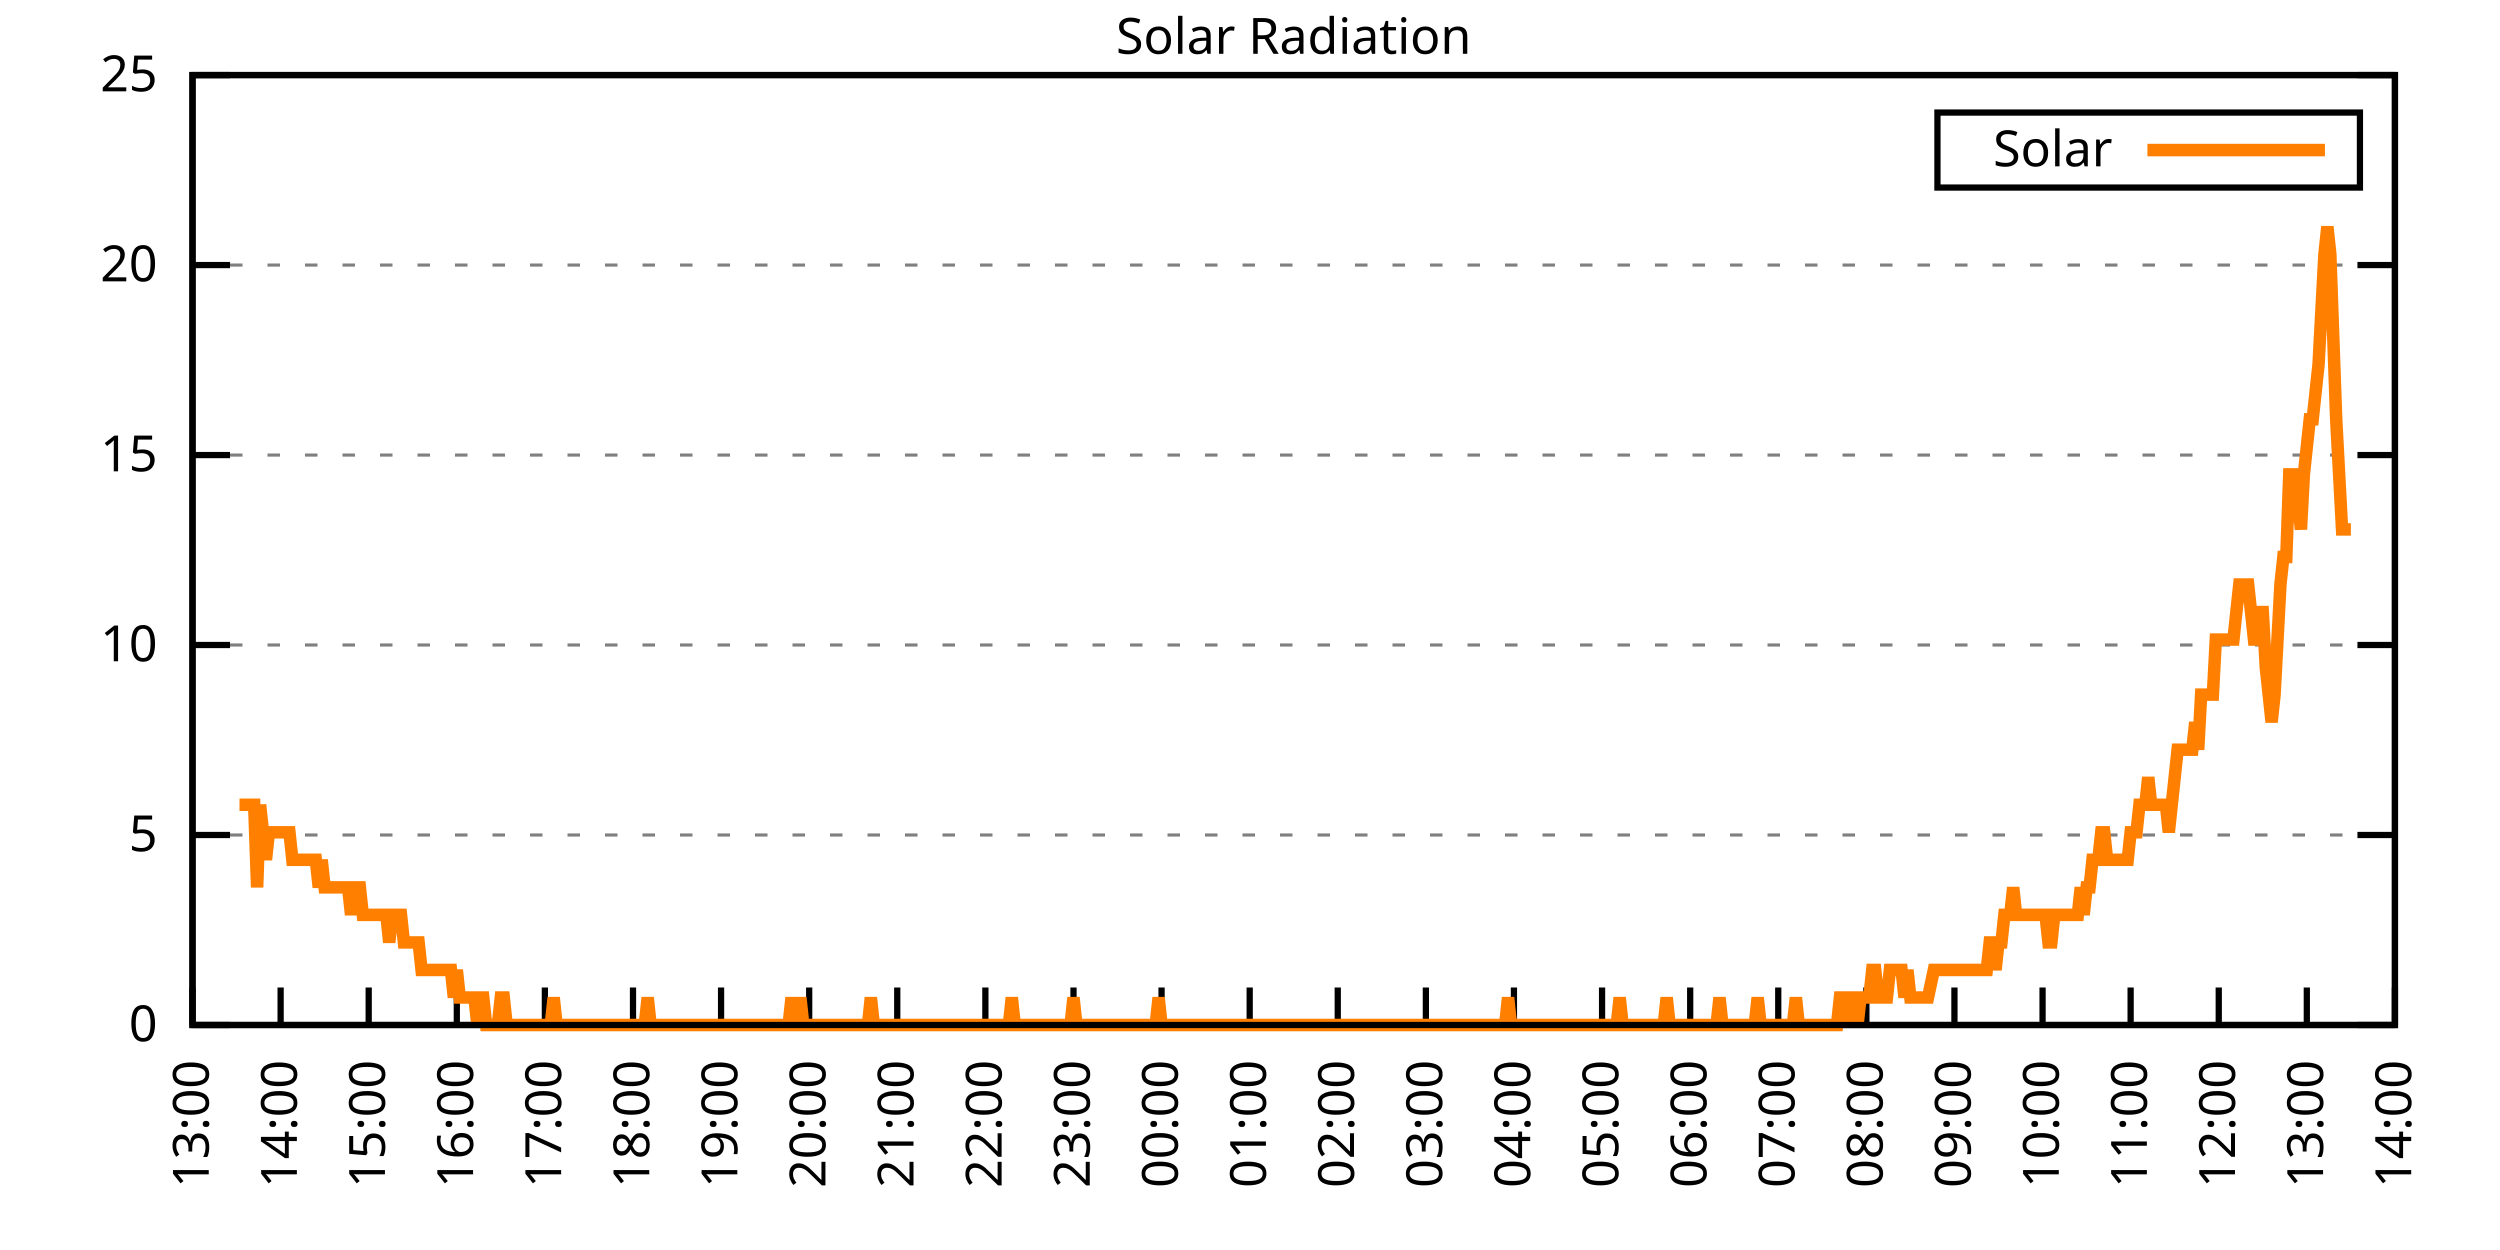
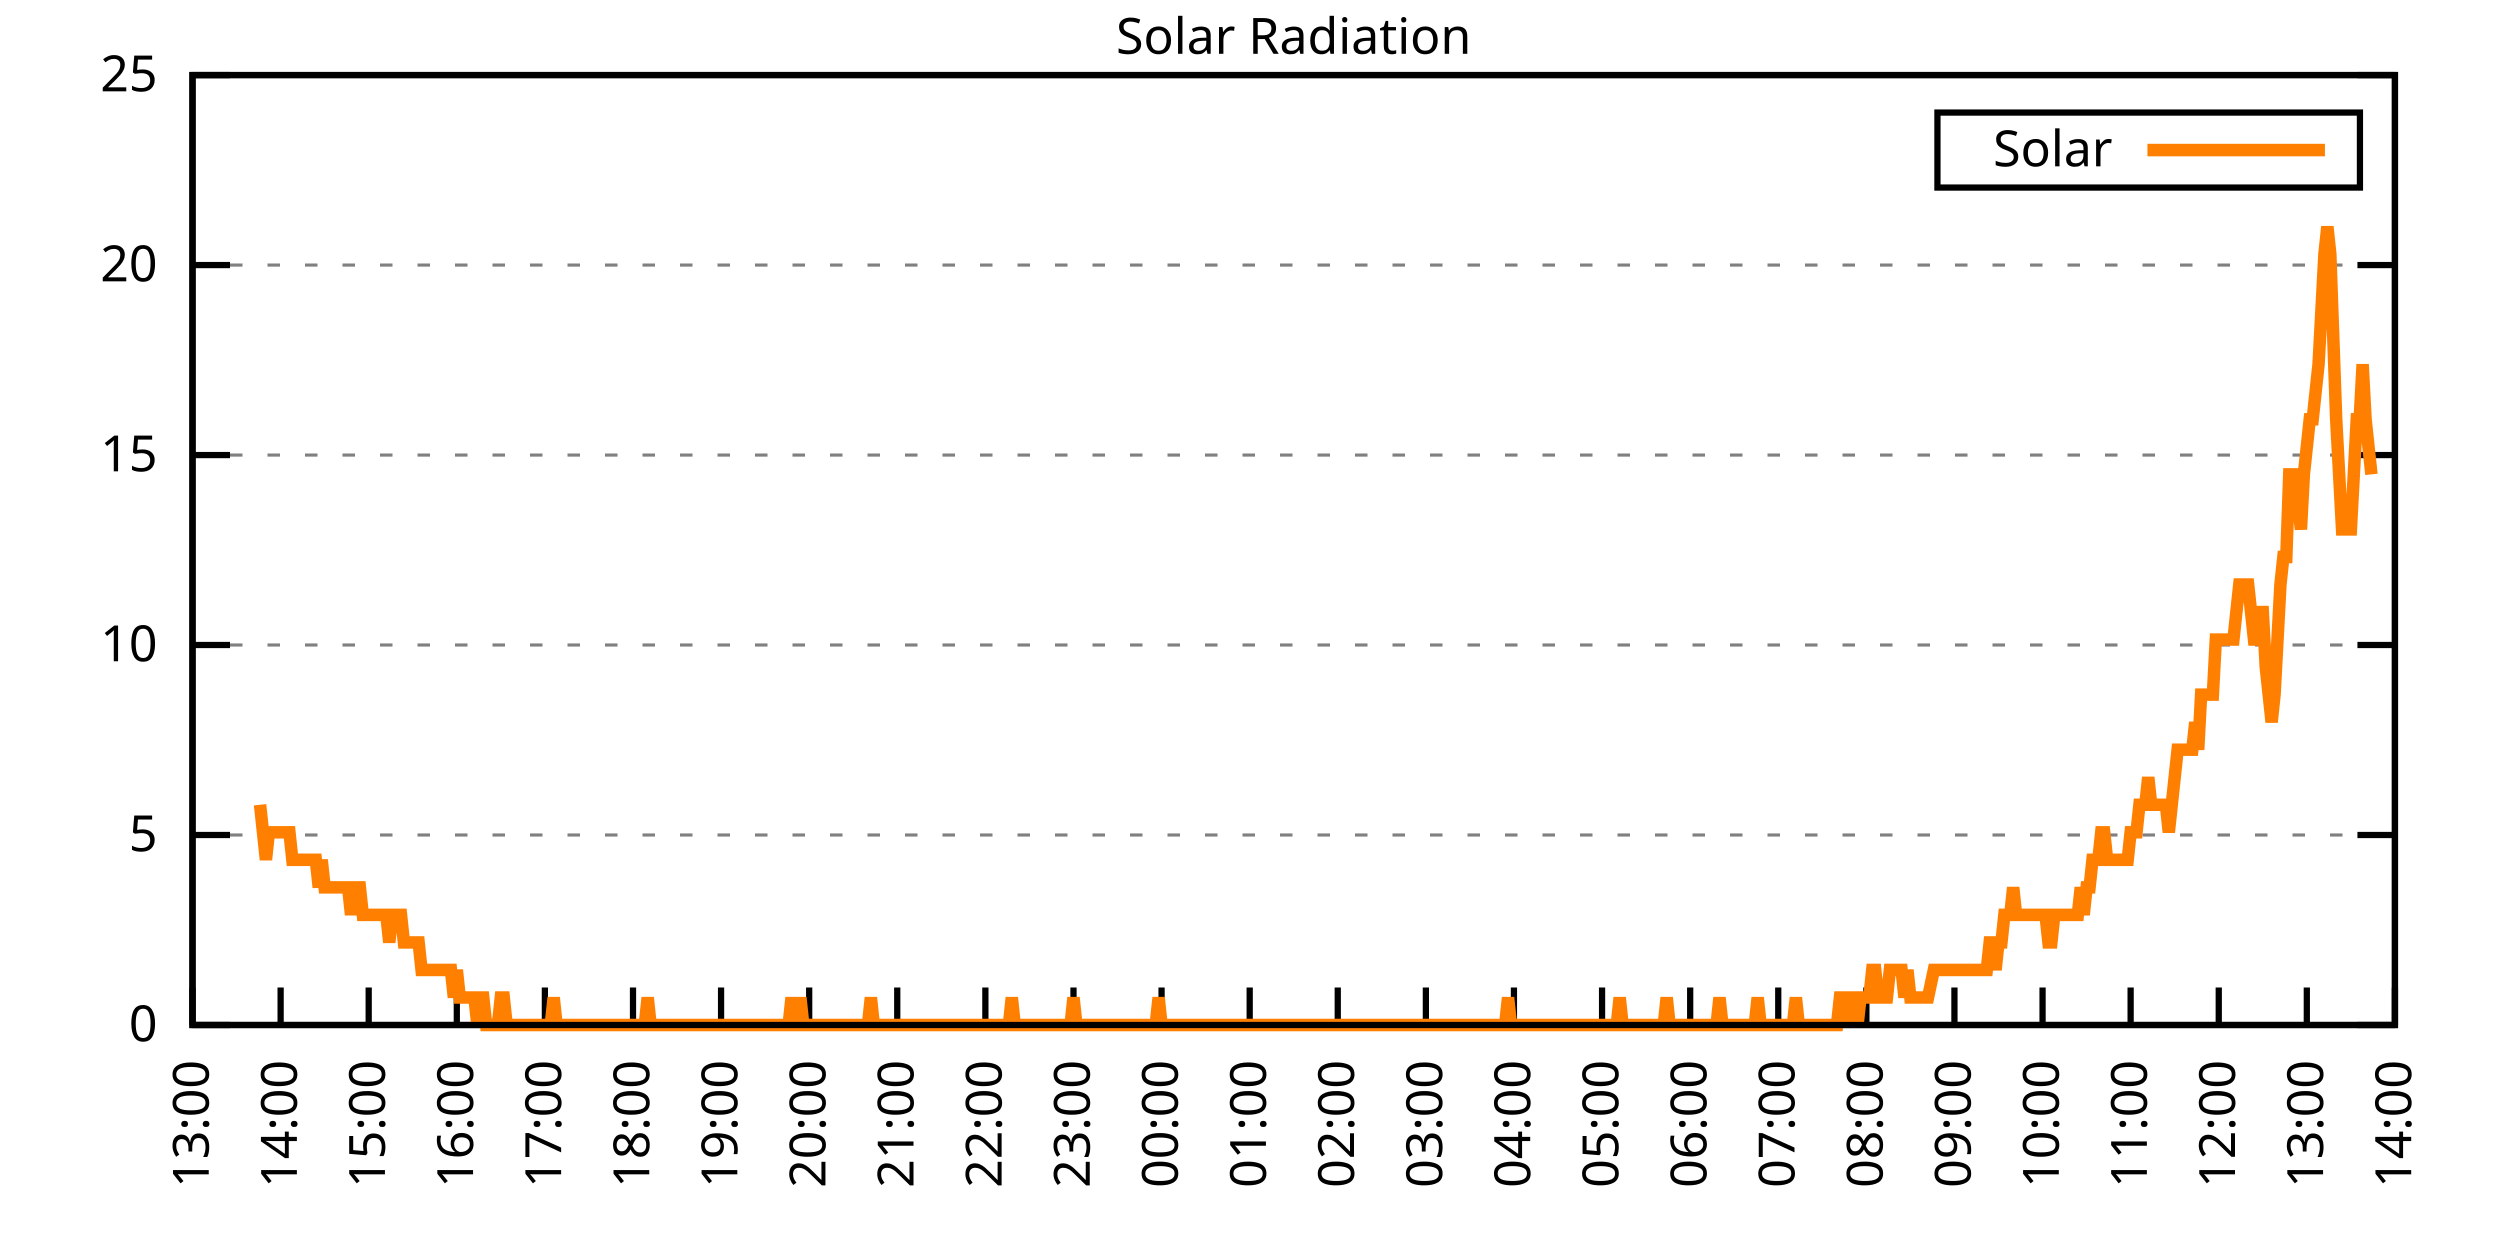
<svg xmlns="http://www.w3.org/2000/svg" xmlns:xlink="http://www.w3.org/1999/xlink" width="400" height="200" viewBox="0 0 400 200">
  <g id="gnuplot_canvas">
    <rect x="0" y="0" width="400" height="200" fill="none" />
    <defs>
      <circle id="gpDot" r="0.5" stroke-width="0.5" stroke="currentColor" />
      <path id="gpPt0" stroke-width="0.333" stroke="currentColor" d="M-1,0 h2 M0,-1 v2" />
      <path id="gpPt1" stroke-width="0.333" stroke="currentColor" d="M-1,-1 L1,1 M1,-1 L-1,1" />
      <path id="gpPt2" stroke-width="0.333" stroke="currentColor" d="M-1,0 L1,0 M0,-1 L0,1 M-1,-1 L1,1 M-1,1 L1,-1" />
      <rect id="gpPt3" stroke-width="0.333" stroke="currentColor" x="-1" y="-1" width="2" height="2" />
      <rect id="gpPt4" stroke-width="0.333" stroke="currentColor" fill="currentColor" x="-1" y="-1" width="2" height="2" />
      <circle id="gpPt5" stroke-width="0.333" stroke="currentColor" cx="0" cy="0" r="1" />
      <use xlink:href="#gpPt5" id="gpPt6" fill="currentColor" stroke="none" />
      <path id="gpPt7" stroke-width="0.333" stroke="currentColor" d="M0,-1.33 L-1.33,0.67 L1.33,0.67 z" />
      <use xlink:href="#gpPt7" id="gpPt8" fill="currentColor" stroke="none" />
      <use xlink:href="#gpPt7" id="gpPt9" stroke="currentColor" transform="rotate(180)" />
      <use xlink:href="#gpPt9" id="gpPt10" fill="currentColor" stroke="none" />
      <use xlink:href="#gpPt3" id="gpPt11" stroke="currentColor" transform="rotate(45)" />
      <use xlink:href="#gpPt11" id="gpPt12" fill="currentColor" stroke="none" />
      <path id="gpPt13" stroke-width="0.333" stroke="currentColor" d="M0,1.330 L1.265,0.411 L0.782,-1.067 L-0.782,-1.076 L-1.265,0.411 z" />
      <use xlink:href="#gpPt13" id="gpPt14" fill="currentColor" stroke="none" />
      <filter id="textbox" filterUnits="objectBoundingBox" x="0" y="0" height="1" width="1">
        <feFlood flood-color="white" flood-opacity="1" result="bgnd" />
        <feComposite in="SourceGraphic" in2="bgnd" operator="atop" />
      </filter>
      <filter id="greybox" filterUnits="objectBoundingBox" x="0" y="0" height="1" width="1">
        <feFlood flood-color="lightgrey" flood-opacity="1" result="grey" />
        <feComposite in="SourceGraphic" in2="grey" operator="atop" />
      </filter>
    </defs>
    <g fill="none" color="white" stroke="currentColor" stroke-width="1.00" stroke-linecap="butt" stroke-linejoin="miter">
</g>
    <g fill="none" color="black" stroke="currentColor" stroke-width="1.00" stroke-linecap="butt" stroke-linejoin="miter">
      <g stroke="none" shape-rendering="crispEdges">
        <polygon fill="rgb(255, 255, 255)" points="30.80,164.00 383.18,164.00 383.18,12.02 30.80,12.02 " />
      </g>
    </g>
    <g fill="none" color="black" stroke="currentColor" stroke-width="1.00" stroke-linecap="butt" stroke-linejoin="miter">
</g>
    <g fill="none" color="black" stroke="black" stroke-width="0.50" stroke-linecap="butt" stroke-linejoin="miter">
</g>
    <g fill="none" color="gray" stroke="currentColor" stroke-width="0.50" stroke-linecap="butt" stroke-linejoin="miter">
      <path stroke="gray" stroke-dasharray="2,4" class="gridline" d="M30.80,164.00 L383.19,164.00  " />
    </g>
    <g fill="none" color="gray" stroke="gray" stroke-width="1.00" stroke-linecap="butt" stroke-linejoin="miter">
</g>
    <g fill="none" color="black" stroke="currentColor" stroke-width="1.00" stroke-linecap="butt" stroke-linejoin="miter">
      <path stroke="black" d="M30.80,164.00 L36.80,164.00 M383.19,164.00 L377.19,164.00  " />
      <g transform="translate(25.20,166.60)" stroke="none" fill="black" font-family="Sans" font-size="8.00" text-anchor="end">
        <text>
          <tspan font-family="Sans"> 0</tspan>
        </text>
      </g>
    </g>
    <g fill="none" color="black" stroke="currentColor" stroke-width="1.00" stroke-linecap="butt" stroke-linejoin="miter">
</g>
    <g fill="none" color="black" stroke="black" stroke-width="0.50" stroke-linecap="butt" stroke-linejoin="miter">
</g>
    <g fill="none" color="gray" stroke="currentColor" stroke-width="0.50" stroke-linecap="butt" stroke-linejoin="miter">
      <path stroke="gray" stroke-dasharray="2,4" class="gridline" d="M30.80,133.60 L383.19,133.60  " />
    </g>
    <g fill="none" color="gray" stroke="gray" stroke-width="1.00" stroke-linecap="butt" stroke-linejoin="miter">
</g>
    <g fill="none" color="black" stroke="currentColor" stroke-width="1.00" stroke-linecap="butt" stroke-linejoin="miter">
      <path stroke="black" d="M30.80,133.60 L36.80,133.60 M383.19,133.60 L377.19,133.60  " />
      <g transform="translate(25.20,136.20)" stroke="none" fill="black" font-family="Sans" font-size="8.00" text-anchor="end">
        <text>
          <tspan font-family="Sans"> 5</tspan>
        </text>
      </g>
    </g>
    <g fill="none" color="black" stroke="currentColor" stroke-width="1.00" stroke-linecap="butt" stroke-linejoin="miter">
</g>
    <g fill="none" color="black" stroke="black" stroke-width="0.50" stroke-linecap="butt" stroke-linejoin="miter">
</g>
    <g fill="none" color="gray" stroke="currentColor" stroke-width="0.50" stroke-linecap="butt" stroke-linejoin="miter">
      <path stroke="gray" stroke-dasharray="2,4" class="gridline" d="M30.80,103.20 L383.19,103.20  " />
    </g>
    <g fill="none" color="gray" stroke="gray" stroke-width="1.00" stroke-linecap="butt" stroke-linejoin="miter">
</g>
    <g fill="none" color="black" stroke="currentColor" stroke-width="1.00" stroke-linecap="butt" stroke-linejoin="miter">
      <path stroke="black" d="M30.80,103.20 L36.80,103.20 M383.19,103.20 L377.19,103.20  " />
      <g transform="translate(25.20,105.80)" stroke="none" fill="black" font-family="Sans" font-size="8.00" text-anchor="end">
        <text>
          <tspan font-family="Sans"> 10</tspan>
        </text>
      </g>
    </g>
    <g fill="none" color="black" stroke="currentColor" stroke-width="1.00" stroke-linecap="butt" stroke-linejoin="miter">
</g>
    <g fill="none" color="black" stroke="black" stroke-width="0.50" stroke-linecap="butt" stroke-linejoin="miter">
</g>
    <g fill="none" color="gray" stroke="currentColor" stroke-width="0.50" stroke-linecap="butt" stroke-linejoin="miter">
      <path stroke="gray" stroke-dasharray="2,4" class="gridline" d="M30.80,72.81 L383.19,72.81  " />
    </g>
    <g fill="none" color="gray" stroke="gray" stroke-width="1.00" stroke-linecap="butt" stroke-linejoin="miter">
</g>
    <g fill="none" color="black" stroke="currentColor" stroke-width="1.00" stroke-linecap="butt" stroke-linejoin="miter">
      <path stroke="black" d="M30.80,72.81 L36.80,72.81 M383.19,72.81 L377.19,72.81  " />
      <g transform="translate(25.20,75.41)" stroke="none" fill="black" font-family="Sans" font-size="8.00" text-anchor="end">
        <text>
          <tspan font-family="Sans"> 15</tspan>
        </text>
      </g>
    </g>
    <g fill="none" color="black" stroke="currentColor" stroke-width="1.00" stroke-linecap="butt" stroke-linejoin="miter">
</g>
    <g fill="none" color="black" stroke="black" stroke-width="0.50" stroke-linecap="butt" stroke-linejoin="miter">
</g>
    <g fill="none" color="gray" stroke="currentColor" stroke-width="0.50" stroke-linecap="butt" stroke-linejoin="miter">
      <path stroke="gray" stroke-dasharray="2,4" class="gridline" d="M30.80,42.41 L383.19,42.41  " />
    </g>
    <g fill="none" color="gray" stroke="gray" stroke-width="1.00" stroke-linecap="butt" stroke-linejoin="miter">
</g>
    <g fill="none" color="black" stroke="currentColor" stroke-width="1.00" stroke-linecap="butt" stroke-linejoin="miter">
      <path stroke="black" d="M30.80,42.41 L36.80,42.41 M383.19,42.41 L377.19,42.41  " />
      <g transform="translate(25.20,45.01)" stroke="none" fill="black" font-family="Sans" font-size="8.00" text-anchor="end">
        <text>
          <tspan font-family="Sans"> 20</tspan>
        </text>
      </g>
    </g>
    <g fill="none" color="black" stroke="currentColor" stroke-width="1.00" stroke-linecap="butt" stroke-linejoin="miter">
</g>
    <g fill="none" color="black" stroke="black" stroke-width="0.50" stroke-linecap="butt" stroke-linejoin="miter">
</g>
    <g fill="none" color="gray" stroke="currentColor" stroke-width="0.50" stroke-linecap="butt" stroke-linejoin="miter">
      <path stroke="gray" stroke-dasharray="2,4" class="gridline" d="M30.80,12.01 L383.19,12.01  " />
    </g>
    <g fill="none" color="gray" stroke="gray" stroke-width="1.00" stroke-linecap="butt" stroke-linejoin="miter">
</g>
    <g fill="none" color="black" stroke="currentColor" stroke-width="1.00" stroke-linecap="butt" stroke-linejoin="miter">
      <path stroke="black" d="M30.80,12.01 L36.80,12.01 M383.19,12.01 L377.19,12.01  " />
      <g transform="translate(25.20,14.61)" stroke="none" fill="black" font-family="Sans" font-size="8.00" text-anchor="end">
        <text>
          <tspan font-family="Sans"> 25</tspan>
        </text>
      </g>
    </g>
    <g fill="none" color="black" stroke="currentColor" stroke-width="1.00" stroke-linecap="butt" stroke-linejoin="miter">
      <path stroke="black" d="M30.80,164.00 L30.80,158.00  " />
      <g transform="translate(33.40,169.60) rotate(270.00)" stroke="none" fill="black" font-family="Sans" font-size="8.00" text-anchor="end">
        <text>
          <tspan font-family="Sans">13:00</tspan>
        </text>
      </g>
    </g>
    <g fill="none" color="black" stroke="currentColor" stroke-width="1.00" stroke-linecap="butt" stroke-linejoin="miter">
      <path stroke="black" d="M44.90,164.00 L44.90,158.00  " />
      <g transform="translate(47.50,169.60) rotate(270.00)" stroke="none" fill="black" font-family="Sans" font-size="8.00" text-anchor="end">
        <text>
          <tspan font-family="Sans">14:00</tspan>
        </text>
      </g>
    </g>
    <g fill="none" color="black" stroke="currentColor" stroke-width="1.00" stroke-linecap="butt" stroke-linejoin="miter">
      <path stroke="black" d="M58.99,164.00 L58.99,158.00  " />
      <g transform="translate(61.59,169.60) rotate(270.00)" stroke="none" fill="black" font-family="Sans" font-size="8.00" text-anchor="end">
        <text>
          <tspan font-family="Sans">15:00</tspan>
        </text>
      </g>
    </g>
    <g fill="none" color="black" stroke="currentColor" stroke-width="1.00" stroke-linecap="butt" stroke-linejoin="miter">
      <path stroke="black" d="M73.09,164.00 L73.09,158.00  " />
      <g transform="translate(75.69,169.60) rotate(270.00)" stroke="none" fill="black" font-family="Sans" font-size="8.00" text-anchor="end">
        <text>
          <tspan font-family="Sans">16:00</tspan>
        </text>
      </g>
    </g>
    <g fill="none" color="black" stroke="currentColor" stroke-width="1.00" stroke-linecap="butt" stroke-linejoin="miter">
      <path stroke="black" d="M87.18,164.00 L87.18,158.00  " />
      <g transform="translate(89.78,169.60) rotate(270.00)" stroke="none" fill="black" font-family="Sans" font-size="8.00" text-anchor="end">
        <text>
          <tspan font-family="Sans">17:00</tspan>
        </text>
      </g>
    </g>
    <g fill="none" color="black" stroke="currentColor" stroke-width="1.00" stroke-linecap="butt" stroke-linejoin="miter">
      <path stroke="black" d="M101.28,164.00 L101.28,158.00  " />
      <g transform="translate(103.88,169.60) rotate(270.00)" stroke="none" fill="black" font-family="Sans" font-size="8.00" text-anchor="end">
        <text>
          <tspan font-family="Sans">18:00</tspan>
        </text>
      </g>
    </g>
    <g fill="none" color="black" stroke="currentColor" stroke-width="1.00" stroke-linecap="butt" stroke-linejoin="miter">
      <path stroke="black" d="M115.37,164.00 L115.37,158.00  " />
      <g transform="translate(117.97,169.60) rotate(270.00)" stroke="none" fill="black" font-family="Sans" font-size="8.00" text-anchor="end">
        <text>
          <tspan font-family="Sans">19:00</tspan>
        </text>
      </g>
    </g>
    <g fill="none" color="black" stroke="currentColor" stroke-width="1.00" stroke-linecap="butt" stroke-linejoin="miter">
      <path stroke="black" d="M129.47,164.00 L129.47,158.00  " />
      <g transform="translate(132.07,169.60) rotate(270.00)" stroke="none" fill="black" font-family="Sans" font-size="8.00" text-anchor="end">
        <text>
          <tspan font-family="Sans">20:00</tspan>
        </text>
      </g>
    </g>
    <g fill="none" color="black" stroke="currentColor" stroke-width="1.00" stroke-linecap="butt" stroke-linejoin="miter">
      <path stroke="black" d="M143.56,164.00 L143.56,158.00  " />
      <g transform="translate(146.16,169.60) rotate(270.00)" stroke="none" fill="black" font-family="Sans" font-size="8.00" text-anchor="end">
        <text>
          <tspan font-family="Sans">21:00</tspan>
        </text>
      </g>
    </g>
    <g fill="none" color="black" stroke="currentColor" stroke-width="1.00" stroke-linecap="butt" stroke-linejoin="miter">
      <path stroke="black" d="M157.66,164.00 L157.66,158.00  " />
      <g transform="translate(160.26,169.60) rotate(270.00)" stroke="none" fill="black" font-family="Sans" font-size="8.00" text-anchor="end">
        <text>
          <tspan font-family="Sans">22:00</tspan>
        </text>
      </g>
    </g>
    <g fill="none" color="black" stroke="currentColor" stroke-width="1.00" stroke-linecap="butt" stroke-linejoin="miter">
      <path stroke="black" d="M171.76,164.00 L171.76,158.00  " />
      <g transform="translate(174.36,169.60) rotate(270.00)" stroke="none" fill="black" font-family="Sans" font-size="8.00" text-anchor="end">
        <text>
          <tspan font-family="Sans">23:00</tspan>
        </text>
      </g>
    </g>
    <g fill="none" color="black" stroke="currentColor" stroke-width="1.00" stroke-linecap="butt" stroke-linejoin="miter">
      <path stroke="black" d="M185.85,164.00 L185.85,158.00  " />
      <g transform="translate(188.45,169.60) rotate(270.00)" stroke="none" fill="black" font-family="Sans" font-size="8.00" text-anchor="end">
        <text>
          <tspan font-family="Sans">00:00</tspan>
        </text>
      </g>
    </g>
    <g fill="none" color="black" stroke="currentColor" stroke-width="1.00" stroke-linecap="butt" stroke-linejoin="miter">
      <path stroke="black" d="M199.95,164.00 L199.95,158.00  " />
      <g transform="translate(202.55,169.60) rotate(270.00)" stroke="none" fill="black" font-family="Sans" font-size="8.00" text-anchor="end">
        <text>
          <tspan font-family="Sans">01:00</tspan>
        </text>
      </g>
    </g>
    <g fill="none" color="black" stroke="currentColor" stroke-width="1.00" stroke-linecap="butt" stroke-linejoin="miter">
      <path stroke="black" d="M214.04,164.00 L214.04,158.00  " />
      <g transform="translate(216.64,169.60) rotate(270.00)" stroke="none" fill="black" font-family="Sans" font-size="8.00" text-anchor="end">
        <text>
          <tspan font-family="Sans">02:00</tspan>
        </text>
      </g>
    </g>
    <g fill="none" color="black" stroke="currentColor" stroke-width="1.00" stroke-linecap="butt" stroke-linejoin="miter">
      <path stroke="black" d="M228.14,164.00 L228.14,158.00  " />
      <g transform="translate(230.74,169.60) rotate(270.00)" stroke="none" fill="black" font-family="Sans" font-size="8.00" text-anchor="end">
        <text>
          <tspan font-family="Sans">03:00</tspan>
        </text>
      </g>
    </g>
    <g fill="none" color="black" stroke="currentColor" stroke-width="1.00" stroke-linecap="butt" stroke-linejoin="miter">
      <path stroke="black" d="M242.23,164.00 L242.23,158.00  " />
      <g transform="translate(244.83,169.60) rotate(270.00)" stroke="none" fill="black" font-family="Sans" font-size="8.00" text-anchor="end">
        <text>
          <tspan font-family="Sans">04:00</tspan>
        </text>
      </g>
    </g>
    <g fill="none" color="black" stroke="currentColor" stroke-width="1.00" stroke-linecap="butt" stroke-linejoin="miter">
      <path stroke="black" d="M256.33,164.00 L256.33,158.00  " />
      <g transform="translate(258.93,169.60) rotate(270.00)" stroke="none" fill="black" font-family="Sans" font-size="8.00" text-anchor="end">
        <text>
          <tspan font-family="Sans">05:00</tspan>
        </text>
      </g>
    </g>
    <g fill="none" color="black" stroke="currentColor" stroke-width="1.00" stroke-linecap="butt" stroke-linejoin="miter">
      <path stroke="black" d="M270.43,164.00 L270.43,158.00  " />
      <g transform="translate(273.03,169.60) rotate(270.00)" stroke="none" fill="black" font-family="Sans" font-size="8.00" text-anchor="end">
        <text>
          <tspan font-family="Sans">06:00</tspan>
        </text>
      </g>
    </g>
    <g fill="none" color="black" stroke="currentColor" stroke-width="1.00" stroke-linecap="butt" stroke-linejoin="miter">
      <path stroke="black" d="M284.52,164.00 L284.52,158.00  " />
      <g transform="translate(287.12,169.60) rotate(270.00)" stroke="none" fill="black" font-family="Sans" font-size="8.00" text-anchor="end">
        <text>
          <tspan font-family="Sans">07:00</tspan>
        </text>
      </g>
    </g>
    <g fill="none" color="black" stroke="currentColor" stroke-width="1.00" stroke-linecap="butt" stroke-linejoin="miter">
      <path stroke="black" d="M298.62,164.00 L298.62,158.00  " />
      <g transform="translate(301.22,169.60) rotate(270.00)" stroke="none" fill="black" font-family="Sans" font-size="8.00" text-anchor="end">
        <text>
          <tspan font-family="Sans">08:00</tspan>
        </text>
      </g>
    </g>
    <g fill="none" color="black" stroke="currentColor" stroke-width="1.00" stroke-linecap="butt" stroke-linejoin="miter">
      <path stroke="black" d="M312.71,164.00 L312.71,158.00  " />
      <g transform="translate(315.31,169.60) rotate(270.00)" stroke="none" fill="black" font-family="Sans" font-size="8.00" text-anchor="end">
        <text>
          <tspan font-family="Sans">09:00</tspan>
        </text>
      </g>
    </g>
    <g fill="none" color="black" stroke="currentColor" stroke-width="1.00" stroke-linecap="butt" stroke-linejoin="miter">
      <path stroke="black" d="M326.81,164.00 L326.81,158.00  " />
      <g transform="translate(329.41,169.60) rotate(270.00)" stroke="none" fill="black" font-family="Sans" font-size="8.00" text-anchor="end">
        <text>
          <tspan font-family="Sans">10:00</tspan>
        </text>
      </g>
    </g>
    <g fill="none" color="black" stroke="currentColor" stroke-width="1.00" stroke-linecap="butt" stroke-linejoin="miter">
      <path stroke="black" d="M340.90,164.00 L340.90,158.00  " />
      <g transform="translate(343.50,169.60) rotate(270.00)" stroke="none" fill="black" font-family="Sans" font-size="8.00" text-anchor="end">
        <text>
          <tspan font-family="Sans">11:00</tspan>
        </text>
      </g>
    </g>
    <g fill="none" color="black" stroke="currentColor" stroke-width="1.00" stroke-linecap="butt" stroke-linejoin="miter">
      <path stroke="black" d="M355.00,164.00 L355.00,158.00  " />
      <g transform="translate(357.60,169.60) rotate(270.00)" stroke="none" fill="black" font-family="Sans" font-size="8.00" text-anchor="end">
        <text>
          <tspan font-family="Sans">12:00</tspan>
        </text>
      </g>
    </g>
    <g fill="none" color="black" stroke="currentColor" stroke-width="1.00" stroke-linecap="butt" stroke-linejoin="miter">
      <path stroke="black" d="M369.09,164.00 L369.09,158.00  " />
      <g transform="translate(371.69,169.60) rotate(270.00)" stroke="none" fill="black" font-family="Sans" font-size="8.00" text-anchor="end">
        <text>
          <tspan font-family="Sans">13:00</tspan>
        </text>
      </g>
    </g>
    <g fill="none" color="black" stroke="currentColor" stroke-width="1.00" stroke-linecap="butt" stroke-linejoin="miter">
      <path stroke="black" d="M383.19,164.00 L383.19,158.00  " />
      <g transform="translate(385.79,169.60) rotate(270.00)" stroke="none" fill="black" font-family="Sans" font-size="8.00" text-anchor="end">
        <text>
          <tspan font-family="Sans">14:00</tspan>
        </text>
      </g>
    </g>
    <g fill="none" color="black" stroke="currentColor" stroke-width="1.00" stroke-linecap="butt" stroke-linejoin="miter">
</g>
    <g fill="none" color="black" stroke="currentColor" stroke-width="1.00" stroke-linecap="butt" stroke-linejoin="miter">
      <path stroke="black" d="M30.80,12.01 L30.80,164.00 L383.19,164.00 L383.19,12.01 L30.80,12.01 Z  " />
    </g>
    <g fill="none" color="black" stroke="currentColor" stroke-width="1.00" stroke-linecap="butt" stroke-linejoin="miter">
</g>
    <g fill="none" color="black" stroke="currentColor" stroke-width="1.00" stroke-linecap="butt" stroke-linejoin="miter">
      <path stroke="black" d="M309.99,30.01 L309.99,18.01 L377.59,18.01 L377.59,30.01 L309.99,30.01 Z  " />
    </g>
    <g id="Solar_Radiation_plot_1">
      <g fill="none" color="white" stroke="black" stroke-width="2.00" stroke-linecap="butt" stroke-linejoin="miter">
</g>
      <g fill="none" color="black" stroke="currentColor" stroke-width="2.00" stroke-linecap="butt" stroke-linejoin="miter">
        <g transform="translate(337.99,26.61)" stroke="none" fill="black" font-family="Sans" font-size="8.00" text-anchor="end">
          <text>
            <tspan font-family="Sans">Solar</tspan>
          </text>
        </g>
      </g>
      <g fill="none" color="black" stroke="currentColor" stroke-width="2.00" stroke-linecap="butt" stroke-linejoin="miter">
-         <path stroke="rgb(255, 127,   0)" d="M343.59,24.01 L371.99,24.01 M38.32,128.76 L38.79,128.76 L39.26,128.76 L39.73,128.76 L40.20,128.76 L40.67,128.76   L41.14,141.98 L41.61,128.76 L42.08,133.17 L42.55,137.57 L43.02,133.17 L43.49,133.17 L43.96,133.17 L44.43,133.17   L44.90,133.17 L45.37,133.17 L45.84,133.17 L46.31,133.17 L46.78,137.57 L47.24,137.57 L47.71,137.57 L48.18,137.57   L48.65,137.57 L49.12,137.57 L49.59,137.57 L50.06,137.57 L50.53,137.57 L51.00,141.98 L51.47,137.57 L51.94,141.98   L52.41,141.98 L52.88,141.98 L53.35,141.98 L53.82,141.98 L54.29,141.98 L54.76,141.98 L55.23,141.98 L55.70,141.98   L56.17,146.38 L56.64,141.98 L57.11,141.98 L57.58,141.98 L58.05,146.38 L58.52,146.38 L58.99,146.38 L59.46,146.38   L59.93,146.38 L60.40,146.38 L60.87,146.38 L61.34,146.38 L61.81,146.38 L62.28,150.79 L62.75,146.38 L63.22,146.38   L63.69,146.38 L64.16,146.38 L64.63,150.79 L65.10,150.79 L65.57,150.79 L66.04,150.79 L66.51,150.79 L66.98,150.79   L67.45,155.19 L67.92,155.19 L68.39,155.19 L68.86,155.19 L69.33,155.19 L69.80,155.19 L70.27,155.19 L70.74,155.19   L71.21,155.19 L71.68,155.19 L72.15,155.19 L72.62,159.60 L73.09,155.19 L73.56,159.60 L74.03,159.60 L74.50,159.60   L74.97,159.60 L75.44,159.60 L75.91,159.60 L76.38,164.00 L76.85,159.60 L77.32,159.60 L77.79,164.00 L78.26,164.00   L78.73,164.00 L79.19,164.00 L79.66,164.00 L80.13,159.60 L80.60,159.60 L81.07,164.00 L81.54,164.00 L82.01,164.00   L82.48,164.00 L82.95,164.00 L83.42,164.00 L83.89,164.00 L84.36,164.00 L84.83,164.00 L85.30,164.00 L85.77,164.00   L86.24,164.00 L86.71,164.00 L87.18,164.00 L87.65,164.00 L88.12,164.00 L88.59,159.60 L89.06,164.00 L89.53,164.00   L90.00,164.00 L90.47,164.00 L90.94,164.00 L91.41,164.00 L91.88,164.00 L92.35,164.00 L92.82,164.00 L93.29,164.00   L93.76,164.00 L94.23,164.00 L94.70,164.00 L95.17,164.00 L95.64,164.00 L96.11,164.00 L96.58,164.00 L97.05,164.00   L97.52,164.00 L97.99,164.00 L98.46,164.00 L98.93,164.00 L99.40,164.00 L99.87,164.00 L100.34,164.00 L100.81,164.00   L101.28,164.00 L101.75,164.00 L102.22,164.00 L102.69,164.00 L103.16,164.00 L103.63,159.60 L104.10,164.00 L104.57,164.00   L105.04,164.00 L105.51,164.00 L105.98,164.00 L106.45,164.00 L106.92,164.00 L107.39,164.00 L107.86,164.00 L108.33,164.00   L108.80,164.00 L109.27,164.00 L109.74,164.00 L110.21,164.00 L110.68,164.00 L111.14,164.00 L111.61,164.00 L112.08,164.00   L112.55,164.00 L113.02,164.00 L113.49,164.00 L113.96,164.00 L114.43,164.00 L114.90,164.00 L115.37,164.00 L115.84,164.00   L116.31,164.00 L116.78,164.00 L117.25,164.00 L117.72,164.00 L118.19,164.00 L118.66,164.00 L119.13,164.00 L119.60,164.00   L120.07,164.00 L120.54,164.00 L121.01,164.00 L121.48,164.00 L121.95,164.00 L122.42,164.00 L122.89,164.00 L123.36,164.00   L123.83,164.00 L124.30,164.00 L124.77,164.00 L125.24,164.00 L125.71,164.00 L126.18,164.00 L126.65,159.60 L127.12,164.00   L127.59,164.00 L128.06,159.60 L128.53,164.00 L129.00,164.00 L129.47,164.00 L129.94,164.00 L130.41,164.00 L130.88,164.00   L131.35,164.00 L131.82,164.00 L132.29,164.00 L132.76,164.00 L133.23,164.00 L133.70,164.00 L134.17,164.00 L134.64,164.00   L135.11,164.00 L135.58,164.00 L136.05,164.00 L136.52,164.00 L136.99,164.00 L137.46,164.00 L137.93,164.00 L138.40,164.00   L138.87,164.00 L139.34,159.60 L139.81,164.00 L140.28,164.00 L140.75,164.00 L141.22,164.00 L141.69,164.00 L142.16,164.00   L142.63,164.00 L143.09,164.00 L143.56,164.00 L144.03,164.00 L144.50,164.00 L144.97,164.00 L145.44,164.00 L145.91,164.00   L146.38,164.00 L146.85,164.00 L147.32,164.00 L147.79,164.00 L148.26,164.00 L148.73,164.00 L149.20,164.00 L149.67,164.00   L150.14,164.00 L150.61,164.00 L151.08,164.00 L151.55,164.00 L152.02,164.00 L152.49,164.00 L152.96,164.00 L153.43,164.00   L153.90,164.00 L154.37,164.00 L154.84,164.00 L155.31,164.00 L155.78,164.00 L156.25,164.00 L156.72,164.00 L157.19,164.00   L157.66,164.00 L158.13,164.00 L158.60,164.00 L159.07,164.00 L159.54,164.00 L160.01,164.00 L160.48,164.00 L160.95,164.00   L161.42,164.00 L161.89,159.60 L162.36,164.00 L162.83,164.00 L163.30,164.00 L163.77,164.00 L164.24,164.00 L164.71,164.00   L165.18,164.00 L165.65,164.00 L166.12,164.00 L166.59,164.00 L167.06,164.00 L167.53,164.00 L168.00,164.00 L168.47,164.00   L168.94,164.00 L169.41,164.00 L169.88,164.00 L170.35,164.00 L170.82,164.00 L171.29,164.00 L171.76,159.60 L172.23,164.00   L172.70,164.00 L173.17,164.00 L173.64,164.00 L174.11,164.00 L174.58,164.00 L175.04,164.00 L175.51,164.00 L175.98,164.00   L176.45,164.00 L176.92,164.00 L177.39,164.00 L177.86,164.00 L178.33,164.00 L178.80,164.00 L179.27,164.00 L179.74,164.00   L180.21,164.00 L180.68,164.00 L181.15,164.00 L181.62,164.00 L182.09,164.00 L182.56,164.00 L183.03,164.00 L183.50,164.00   L183.97,164.00 L184.44,164.00 L184.91,164.00 L185.38,159.60 L185.85,164.00 L186.32,164.00 L186.79,164.00 L187.26,164.00   L187.73,164.00 L188.20,164.00 L188.67,164.00 L189.14,164.00 L189.61,164.00 L190.08,164.00 L190.55,164.00 L191.02,164.00   L191.49,164.00 L191.96,164.00 L192.43,164.00 L192.90,164.00 L193.37,164.00 L193.84,164.00 L194.31,164.00 L194.78,164.00   L195.25,164.00 L195.72,164.00 L196.19,164.00 L196.66,164.00 L197.13,164.00 L197.60,164.00 L198.07,164.00 L198.54,164.00   L199.01,164.00 L199.48,164.00 L199.95,164.00 L200.42,164.00 L200.89,164.00 L201.36,164.00 L201.83,164.00 L202.30,164.00   L202.77,164.00 L203.24,164.00 L203.71,164.00 L204.18,164.00 L204.65,164.00 L205.12,164.00 L205.59,164.00 L206.06,164.00   L206.53,164.00 L207.00,164.00 L207.46,164.00 L207.93,164.00 L208.40,164.00 L208.87,164.00 L209.34,164.00 L209.81,164.00   L210.28,164.00 L210.75,164.00 L211.22,164.00 L211.69,164.00 L212.16,164.00 L212.63,164.00 L213.10,164.00 L213.57,164.00   L214.04,164.00 L214.51,164.00 L214.98,164.00 L215.45,164.00 L215.92,164.00 L216.39,164.00 L216.86,164.00 L217.33,164.00   L217.80,164.00 L218.27,164.00 L218.74,164.00 L219.21,164.00 L219.68,164.00 L220.15,164.00 L220.62,164.00 L221.09,164.00   L221.56,164.00 L222.03,164.00 L222.50,164.00 L222.97,164.00 L223.44,164.00 L223.91,164.00 L224.38,164.00 L224.85,164.00   L225.32,164.00 L225.79,164.00 L226.26,164.00 L226.73,164.00 L227.20,164.00 L227.67,164.00 L228.14,164.00 L228.61,164.00   L229.08,164.00 L229.55,164.00 L230.02,164.00 L230.49,164.00 L230.96,164.00 L231.43,164.00 L231.90,164.00 L232.37,164.00   L232.84,164.00 L233.31,164.00 L233.78,164.00 L234.25,164.00 L234.72,164.00 L235.19,164.00 L235.66,164.00 L236.13,164.00   L236.60,164.00 L237.07,164.00 L237.54,164.00 L238.01,164.00 L238.48,164.00 L238.95,164.00 L239.41,164.00 L239.88,164.00   L240.35,164.00 L240.82,164.00 L241.29,159.60 L241.76,164.00 L242.23,164.00 L242.70,164.00 L243.17,164.00 L243.64,164.00   L244.11,164.00 L244.58,164.00 L245.05,164.00 L245.52,164.00 L245.99,164.00 L246.46,164.00 L246.93,164.00 L247.40,164.00   L247.87,164.00 L248.34,164.00 L248.81,164.00 L249.28,164.00 L249.75,164.00 L250.22,164.00 L250.69,164.00 L251.16,164.00   L251.63,164.00 L252.10,164.00 L252.57,164.00 L253.04,164.00 L253.51,164.00 L253.98,164.00 L254.45,164.00 L254.92,164.00   L255.39,164.00 L255.86,164.00 L256.33,164.00 L256.80,164.00 L257.27,164.00 L257.74,164.00 L258.21,164.00 L258.68,164.00   L259.15,159.60 L259.62,164.00 L260.09,164.00 L260.56,164.00 L261.03,164.00 L261.50,164.00 L261.97,164.00 L262.44,164.00   L262.91,164.00 L263.38,164.00 L263.85,164.00 L264.32,164.00 L264.79,164.00 L265.26,164.00 L265.73,164.00 L266.20,164.00   L266.67,159.60 L267.14,164.00 L267.61,164.00 L268.08,164.00 L268.55,164.00 L269.02,164.00 L269.49,164.00 L269.96,164.00   L270.43,164.00 L270.90,164.00 L271.36,164.00 L271.83,164.00 L272.30,164.00 L272.77,164.00 L273.24,164.00 L273.71,164.00   L274.18,164.00 L274.65,164.00 L275.12,159.60 L275.59,164.00 L276.06,164.00 L276.53,164.00 L277.00,164.00 L277.47,164.00   L277.94,164.00 L278.41,164.00 L278.88,164.00 L279.35,164.00 L279.82,164.00 L280.29,164.00 L280.76,164.00 L281.23,159.60   L281.70,164.00 L282.17,164.00 L282.64,164.00 L283.11,164.00 L283.58,164.00 L284.05,164.00 L284.52,164.00 L284.99,164.00   L285.46,164.00 L285.93,164.00 L286.40,164.00 L286.87,164.00 L287.34,159.60 L287.81,164.00 L288.28,164.00 L288.75,164.00   L289.22,164.00 L289.69,164.00 L290.16,164.00 L290.63,164.00 L291.10,164.00 L291.57,164.00 L292.04,164.00 L292.51,164.00   L292.98,164.00 L293.45,164.00 L293.92,164.00 L294.39,159.60 L294.86,159.60 L295.33,159.60 L295.80,164.00 L296.27,159.60   L296.74,159.60 L297.21,164.00 L297.68,159.60 L298.15,159.60 L298.62,159.60 L299.09,159.60 L299.56,155.19 L300.03,155.19   L300.50,159.60 L300.97,159.60 L301.44,159.60 L301.91,159.60 L302.38,155.19 L302.85,155.19 L303.31,155.19 L303.78,155.19   L304.25,155.19 L304.72,159.60 L305.19,155.19 L305.66,159.60 L306.13,159.60 L306.60,159.60 L307.07,159.60 L307.54,159.60   L308.01,159.60 L308.48,159.60 L309.42,155.19 L309.89,155.19 L310.36,155.19 L310.83,155.19 L311.30,155.19 L311.77,155.19   L312.24,155.19 L312.71,155.19 L313.18,155.19 L313.65,155.19 L314.12,155.19 L314.59,155.19 L315.06,155.19 L315.53,155.19   L316.00,155.19 L316.47,155.19 L316.94,155.19 L317.41,155.19 L317.88,155.19 L318.35,150.79 L318.82,150.79 L319.29,155.19   L319.76,150.79 L320.23,150.79 L320.70,146.38 L321.17,146.38 L321.64,146.38 L322.11,141.98 L322.58,146.38 L323.05,146.38   L323.52,146.38 L323.99,146.38 L324.46,146.38 L324.93,146.38 L325.40,146.38 L325.87,146.38 L326.34,146.38 L326.81,146.38   L327.28,146.38 L327.75,150.79 L328.22,150.79 L328.69,146.38 L329.16,146.38 L329.63,146.38 L330.10,146.38 L330.57,146.38   L331.04,146.38 L331.51,146.38 L331.98,146.38 L332.45,146.38 L332.92,141.98 L333.39,146.38 L333.86,141.98 L334.33,141.98   L334.80,137.57 L335.26,137.57 L335.73,137.57 L336.20,133.17 L336.67,133.17 L337.14,137.57 L337.61,137.57 L338.08,137.57   L338.55,137.57 L339.02,137.57 L339.49,137.57 L339.96,137.57 L340.43,137.57 L340.90,133.17 L341.37,133.17 L341.84,133.17   L342.31,128.76 L342.78,128.76 L343.25,128.76 L343.72,124.36 L344.19,128.76 L344.66,128.76 L345.13,128.76 L345.60,128.76   L346.07,128.76 L346.54,128.76 L347.01,133.17 L347.48,128.76 L347.95,124.36 L348.42,119.95 L348.89,119.95 L349.36,119.95   L349.83,119.95 L350.30,119.95 L350.77,119.95 L351.24,115.55 L351.71,119.95 L352.18,111.14 L352.65,111.14 L353.12,111.14   L353.59,111.14 L354.06,111.14 L354.53,102.33 L355.00,102.33 L355.47,102.33 L355.94,102.33 L356.41,102.33 L356.88,102.33   L357.35,102.33 L357.82,97.93 L358.29,93.52 L358.76,93.52 L359.23,93.52 L359.70,93.52 L360.17,97.93 L360.64,102.33   L361.11,102.33 L361.58,97.93 L362.05,97.93 L362.52,106.74 L362.99,111.14 L363.46,115.55 L363.93,111.14 L364.40,102.33   L364.87,93.52 L365.34,89.12 L365.81,89.12 L366.28,75.90 L366.75,75.90 L367.21,75.90 L367.68,80.31 L368.15,84.71   L368.62,75.90 L369.09,71.50 L369.56,67.09 L370.03,67.09 L370.50,62.69 L370.97,58.28 L371.44,49.47 L371.91,40.66   L372.38,36.26 L372.85,40.66 L373.32,53.88 L373.79,67.09 L374.26,75.90 L374.73,84.71 L375.20,84.71 L375.67,84.71   L376.14,84.71  " />
+         <path stroke="rgb(255, 127,   0)" d="M343.59,24.01 L371.99,24.01 M41.61,128.76 L42.08,133.17 L42.55,137.57 L43.02,133.17 L43.49,133.17 L43.96,133.17   L44.43,133.17 L44.90,133.17 L45.37,133.17 L45.84,133.17 L46.31,133.17 L46.78,137.57 L47.24,137.57 L47.71,137.57   L48.18,137.57 L48.65,137.57 L49.12,137.57 L49.59,137.57 L50.06,137.57 L50.53,137.57 L51.00,141.98 L51.47,137.57   L51.94,141.98 L52.41,141.98 L52.88,141.98 L53.35,141.98 L53.82,141.98 L54.29,141.98 L54.76,141.98 L55.23,141.98   L55.70,141.98 L56.17,146.38 L56.64,141.98 L57.11,141.98 L57.58,141.98 L58.05,146.38 L58.52,146.38 L58.99,146.38   L59.46,146.38 L59.93,146.38 L60.40,146.38 L60.87,146.38 L61.34,146.38 L61.81,146.38 L62.28,150.79 L62.75,146.38   L63.22,146.38 L63.69,146.38 L64.16,146.38 L64.63,150.79 L65.10,150.79 L65.57,150.79 L66.04,150.79 L66.51,150.79   L66.98,150.79 L67.45,155.19 L67.92,155.19 L68.39,155.19 L68.86,155.19 L69.33,155.19 L69.80,155.19 L70.27,155.19   L70.74,155.19 L71.21,155.19 L71.68,155.19 L72.15,155.19 L72.62,159.60 L73.09,155.19 L73.56,159.60 L74.03,159.60   L74.50,159.60 L74.97,159.60 L75.44,159.60 L75.91,159.60 L76.38,164.00 L76.85,159.60 L77.32,159.60 L77.79,164.00   L78.26,164.00 L78.73,164.00 L79.19,164.00 L79.66,164.00 L80.13,159.60 L80.60,159.60 L81.07,164.00 L81.54,164.00   L82.01,164.00 L82.48,164.00 L82.95,164.00 L83.42,164.00 L83.89,164.00 L84.36,164.00 L84.83,164.00 L85.30,164.00   L85.77,164.00 L86.24,164.00 L86.71,164.00 L87.18,164.00 L87.65,164.00 L88.12,164.00 L88.59,159.60 L89.06,164.00   L89.53,164.00 L90.00,164.00 L90.47,164.00 L90.94,164.00 L91.41,164.00 L91.88,164.00 L92.35,164.00 L92.82,164.00   L93.29,164.00 L93.76,164.00 L94.23,164.00 L94.70,164.00 L95.17,164.00 L95.64,164.00 L96.11,164.00 L96.58,164.00   L97.05,164.00 L97.52,164.00 L97.99,164.00 L98.46,164.00 L98.93,164.00 L99.40,164.00 L99.87,164.00 L100.34,164.00   L100.81,164.00 L101.28,164.00 L101.75,164.00 L102.22,164.00 L102.69,164.00 L103.16,164.00 L103.63,159.60 L104.10,164.00   L104.57,164.00 L105.04,164.00 L105.51,164.00 L105.98,164.00 L106.45,164.00 L106.92,164.00 L107.39,164.00 L107.86,164.00   L108.33,164.00 L108.80,164.00 L109.27,164.00 L109.74,164.00 L110.21,164.00 L110.68,164.00 L111.14,164.00 L111.61,164.00   L112.08,164.00 L112.55,164.00 L113.02,164.00 L113.49,164.00 L113.96,164.00 L114.43,164.00 L114.90,164.00 L115.37,164.00   L115.84,164.00 L116.31,164.00 L116.78,164.00 L117.25,164.00 L117.72,164.00 L118.19,164.00 L118.66,164.00 L119.13,164.00   L119.60,164.00 L120.07,164.00 L120.54,164.00 L121.01,164.00 L121.48,164.00 L121.95,164.00 L122.42,164.00 L122.89,164.00   L123.36,164.00 L123.83,164.00 L124.30,164.00 L124.77,164.00 L125.24,164.00 L125.71,164.00 L126.18,164.00 L126.65,159.60   L127.12,164.00 L127.59,164.00 L128.06,159.60 L128.53,164.00 L129.00,164.00 L129.47,164.00 L129.94,164.00 L130.41,164.00   L130.88,164.00 L131.35,164.00 L131.82,164.00 L132.29,164.00 L132.76,164.00 L133.23,164.00 L133.70,164.00 L134.17,164.00   L134.64,164.00 L135.11,164.00 L135.58,164.00 L136.05,164.00 L136.52,164.00 L136.99,164.00 L137.46,164.00 L137.93,164.00   L138.40,164.00 L138.87,164.00 L139.34,159.60 L139.81,164.00 L140.28,164.00 L140.75,164.00 L141.22,164.00 L141.69,164.00   L142.16,164.00 L142.63,164.00 L143.09,164.00 L143.56,164.00 L144.03,164.00 L144.50,164.00 L144.97,164.00 L145.44,164.00   L145.91,164.00 L146.38,164.00 L146.85,164.00 L147.32,164.00 L147.79,164.00 L148.26,164.00 L148.73,164.00 L149.20,164.00   L149.67,164.00 L150.14,164.00 L150.61,164.00 L151.08,164.00 L151.55,164.00 L152.02,164.00 L152.49,164.00 L152.96,164.00   L153.43,164.00 L153.90,164.00 L154.37,164.00 L154.84,164.00 L155.31,164.00 L155.78,164.00 L156.25,164.00 L156.72,164.00   L157.19,164.00 L157.66,164.00 L158.13,164.00 L158.60,164.00 L159.07,164.00 L159.54,164.00 L160.01,164.00 L160.48,164.00   L160.95,164.00 L161.42,164.00 L161.89,159.60 L162.36,164.00 L162.83,164.00 L163.30,164.00 L163.77,164.00 L164.24,164.00   L164.71,164.00 L165.18,164.00 L165.65,164.00 L166.12,164.00 L166.59,164.00 L167.06,164.00 L167.53,164.00 L168.00,164.00   L168.47,164.00 L168.94,164.00 L169.41,164.00 L169.88,164.00 L170.35,164.00 L170.82,164.00 L171.29,164.00 L171.76,159.60   L172.23,164.00 L172.70,164.00 L173.17,164.00 L173.64,164.00 L174.11,164.00 L174.58,164.00 L175.04,164.00 L175.51,164.00   L175.98,164.00 L176.45,164.00 L176.92,164.00 L177.39,164.00 L177.86,164.00 L178.33,164.00 L178.80,164.00 L179.27,164.00   L179.74,164.00 L180.21,164.00 L180.68,164.00 L181.15,164.00 L181.62,164.00 L182.09,164.00 L182.56,164.00 L183.03,164.00   L183.50,164.00 L183.97,164.00 L184.44,164.00 L184.91,164.00 L185.38,159.60 L185.85,164.00 L186.32,164.00 L186.79,164.00   L187.26,164.00 L187.73,164.00 L188.20,164.00 L188.67,164.00 L189.14,164.00 L189.61,164.00 L190.08,164.00 L190.55,164.00   L191.02,164.00 L191.49,164.00 L191.96,164.00 L192.43,164.00 L192.90,164.00 L193.37,164.00 L193.84,164.00 L194.31,164.00   L194.78,164.00 L195.25,164.00 L195.72,164.00 L196.19,164.00 L196.66,164.00 L197.13,164.00 L197.60,164.00 L198.07,164.00   L198.54,164.00 L199.01,164.00 L199.48,164.00 L199.95,164.00 L200.42,164.00 L200.89,164.00 L201.36,164.00 L201.83,164.00   L202.30,164.00 L202.77,164.00 L203.24,164.00 L203.71,164.00 L204.18,164.00 L204.65,164.00 L205.12,164.00 L205.59,164.00   L206.06,164.00 L206.53,164.00 L207.00,164.00 L207.46,164.00 L207.93,164.00 L208.40,164.00 L208.87,164.00 L209.34,164.00   L209.81,164.00 L210.28,164.00 L210.75,164.00 L211.22,164.00 L211.69,164.00 L212.16,164.00 L212.63,164.00 L213.10,164.00   L213.57,164.00 L214.04,164.00 L214.51,164.00 L214.98,164.00 L215.45,164.00 L215.92,164.00 L216.39,164.00 L216.86,164.00   L217.33,164.00 L217.80,164.00 L218.27,164.00 L218.74,164.00 L219.21,164.00 L219.68,164.00 L220.15,164.00 L220.62,164.00   L221.09,164.00 L221.56,164.00 L222.03,164.00 L222.50,164.00 L222.97,164.00 L223.44,164.00 L223.91,164.00 L224.38,164.00   L224.85,164.00 L225.32,164.00 L225.79,164.00 L226.26,164.00 L226.73,164.00 L227.20,164.00 L227.67,164.00 L228.14,164.00   L228.61,164.00 L229.08,164.00 L229.55,164.00 L230.02,164.00 L230.49,164.00 L230.96,164.00 L231.43,164.00 L231.90,164.00   L232.37,164.00 L232.84,164.00 L233.31,164.00 L233.78,164.00 L234.25,164.00 L234.72,164.00 L235.19,164.00 L235.66,164.00   L236.13,164.00 L236.60,164.00 L237.07,164.00 L237.54,164.00 L238.01,164.00 L238.48,164.00 L238.95,164.00 L239.41,164.00   L239.88,164.00 L240.35,164.00 L240.82,164.00 L241.29,159.60 L241.76,164.00 L242.23,164.00 L242.70,164.00 L243.17,164.00   L243.64,164.00 L244.11,164.00 L244.58,164.00 L245.05,164.00 L245.52,164.00 L245.99,164.00 L246.46,164.00 L246.93,164.00   L247.40,164.00 L247.87,164.00 L248.34,164.00 L248.81,164.00 L249.28,164.00 L249.75,164.00 L250.22,164.00 L250.69,164.00   L251.16,164.00 L251.63,164.00 L252.10,164.00 L252.57,164.00 L253.04,164.00 L253.51,164.00 L253.98,164.00 L254.45,164.00   L254.92,164.00 L255.39,164.00 L255.86,164.00 L256.33,164.00 L256.80,164.00 L257.27,164.00 L257.74,164.00 L258.21,164.00   L258.68,164.00 L259.15,159.60 L259.62,164.00 L260.09,164.00 L260.56,164.00 L261.03,164.00 L261.50,164.00 L261.97,164.00   L262.44,164.00 L262.91,164.00 L263.38,164.00 L263.85,164.00 L264.32,164.00 L264.79,164.00 L265.26,164.00 L265.73,164.00   L266.20,164.00 L266.67,159.60 L267.14,164.00 L267.61,164.00 L268.08,164.00 L268.55,164.00 L269.02,164.00 L269.49,164.00   L269.96,164.00 L270.43,164.00 L270.90,164.00 L271.36,164.00 L271.83,164.00 L272.30,164.00 L272.77,164.00 L273.24,164.00   L273.71,164.00 L274.18,164.00 L274.65,164.00 L275.12,159.60 L275.59,164.00 L276.06,164.00 L276.53,164.00 L277.00,164.00   L277.47,164.00 L277.94,164.00 L278.41,164.00 L278.88,164.00 L279.35,164.00 L279.82,164.00 L280.29,164.00 L280.76,164.00   L281.23,159.60 L281.70,164.00 L282.17,164.00 L282.64,164.00 L283.11,164.00 L283.58,164.00 L284.05,164.00 L284.52,164.00   L284.99,164.00 L285.46,164.00 L285.93,164.00 L286.40,164.00 L286.87,164.00 L287.34,159.60 L287.81,164.00 L288.28,164.00   L288.75,164.00 L289.22,164.00 L289.69,164.00 L290.16,164.00 L290.63,164.00 L291.10,164.00 L291.57,164.00 L292.04,164.00   L292.51,164.00 L292.98,164.00 L293.45,164.00 L293.92,164.00 L294.39,159.60 L294.86,159.60 L295.33,159.60 L295.80,164.00   L296.27,159.60 L296.74,159.60 L297.21,164.00 L297.68,159.60 L298.15,159.60 L298.62,159.60 L299.09,159.60 L299.56,155.19   L300.03,155.19 L300.50,159.60 L300.97,159.60 L301.44,159.60 L301.91,159.60 L302.38,155.19 L302.85,155.19 L303.31,155.19   L303.78,155.19 L304.25,155.19 L304.72,159.60 L305.19,155.19 L305.66,159.60 L306.13,159.60 L306.60,159.60 L307.07,159.60   L307.54,159.60 L308.01,159.60 L308.48,159.60 L309.42,155.19 L309.89,155.19 L310.36,155.19 L310.83,155.19 L311.30,155.19   L311.77,155.19 L312.24,155.19 L312.71,155.19 L313.18,155.19 L313.65,155.19 L314.12,155.19 L314.59,155.19 L315.06,155.19   L315.53,155.19 L316.00,155.19 L316.47,155.19 L316.94,155.19 L317.41,155.19 L317.88,155.19 L318.35,150.79 L318.82,150.79   L319.29,155.19 L319.76,150.79 L320.23,150.79 L320.70,146.38 L321.17,146.38 L321.64,146.38 L322.11,141.98 L322.58,146.38   L323.05,146.38 L323.52,146.38 L323.99,146.38 L324.46,146.38 L324.93,146.38 L325.40,146.38 L325.87,146.38 L326.34,146.38   L326.81,146.38 L327.28,146.38 L327.75,150.79 L328.22,150.79 L328.69,146.38 L329.16,146.38 L329.63,146.38 L330.10,146.38   L330.57,146.38 L331.04,146.38 L331.51,146.38 L331.98,146.38 L332.45,146.38 L332.92,141.98 L333.39,146.38 L333.86,141.98   L334.33,141.98 L334.80,137.57 L335.26,137.57 L335.73,137.57 L336.20,133.17 L336.67,133.17 L337.14,137.57 L337.61,137.57   L338.08,137.57 L338.55,137.57 L339.02,137.57 L339.49,137.57 L339.96,137.57 L340.43,137.57 L340.90,133.17 L341.37,133.17   L341.84,133.17 L342.31,128.76 L342.78,128.76 L343.25,128.76 L343.72,124.36 L344.19,128.76 L344.66,128.76 L345.13,128.76   L345.60,128.76 L346.07,128.76 L346.54,128.76 L347.01,133.17 L347.48,128.76 L347.95,124.36 L348.42,119.95 L348.89,119.95   L349.36,119.95 L349.83,119.95 L350.30,119.95 L350.77,119.95 L351.24,115.55 L351.71,119.95 L352.18,111.14 L352.65,111.14   L353.12,111.14 L353.59,111.14 L354.06,111.14 L354.53,102.33 L355.00,102.33 L355.47,102.33 L355.94,102.33 L356.41,102.33   L356.88,102.33 L357.35,102.33 L357.82,97.93 L358.29,93.52 L358.76,93.52 L359.23,93.52 L359.70,93.52 L360.17,97.93   L360.64,102.33 L361.11,102.33 L361.58,97.93 L362.05,97.93 L362.52,106.74 L362.99,111.14 L363.46,115.55 L363.93,111.14   L364.40,102.33 L364.87,93.52 L365.34,89.12 L365.81,89.12 L366.28,75.90 L366.75,75.90 L367.21,75.90 L367.68,80.31   L368.15,84.71 L368.62,75.90 L369.09,71.50 L369.56,67.09 L370.03,67.09 L370.50,62.69 L370.97,58.28 L371.44,49.47   L371.91,40.66 L372.38,36.26 L372.85,40.66 L373.32,53.88 L373.79,67.09 L374.26,75.90 L374.73,84.71 L375.20,84.71   L375.67,84.71 L376.14,84.71 L376.61,75.90 L377.08,67.09 L377.55,67.09 L378.02,58.28 L378.49,67.09 L378.96,71.50   L379.43,75.90  " />
      </g>
    </g>
    <g fill="none" color="black" stroke="currentColor" stroke-width="2.00" stroke-linecap="butt" stroke-linejoin="miter">
</g>
    <g fill="none" color="black" stroke="black" stroke-width="1.00" stroke-linecap="butt" stroke-linejoin="miter">
</g>
    <g fill="none" color="black" stroke="currentColor" stroke-width="1.00" stroke-linecap="butt" stroke-linejoin="miter">
      <path stroke="black" d="M30.80,12.01 L30.80,164.00 L383.19,164.00 L383.19,12.01 L30.80,12.01 Z  " />
      <g transform="translate(6.80,88.01) rotate(270.00)" stroke="none" fill="black" font-family="Sans" font-size="8.00" text-anchor="middle">
        <text />
      </g>
    </g>
    <g fill="none" color="black" stroke="currentColor" stroke-width="1.00" stroke-linecap="butt" stroke-linejoin="miter">
</g>
    <g fill="none" color="black" stroke="currentColor" stroke-width="1.00" stroke-linecap="butt" stroke-linejoin="miter">
      <g transform="translate(206.99,8.61)" stroke="none" fill="black" font-family="Sans" font-size="8.00" text-anchor="middle">
        <text>
          <tspan font-family="Sans">Solar Radiation</tspan>
        </text>
      </g>
    </g>
    <g fill="none" color="black" stroke="currentColor" stroke-width="1.00" stroke-linecap="butt" stroke-linejoin="miter">
</g>
  </g>
</svg>
